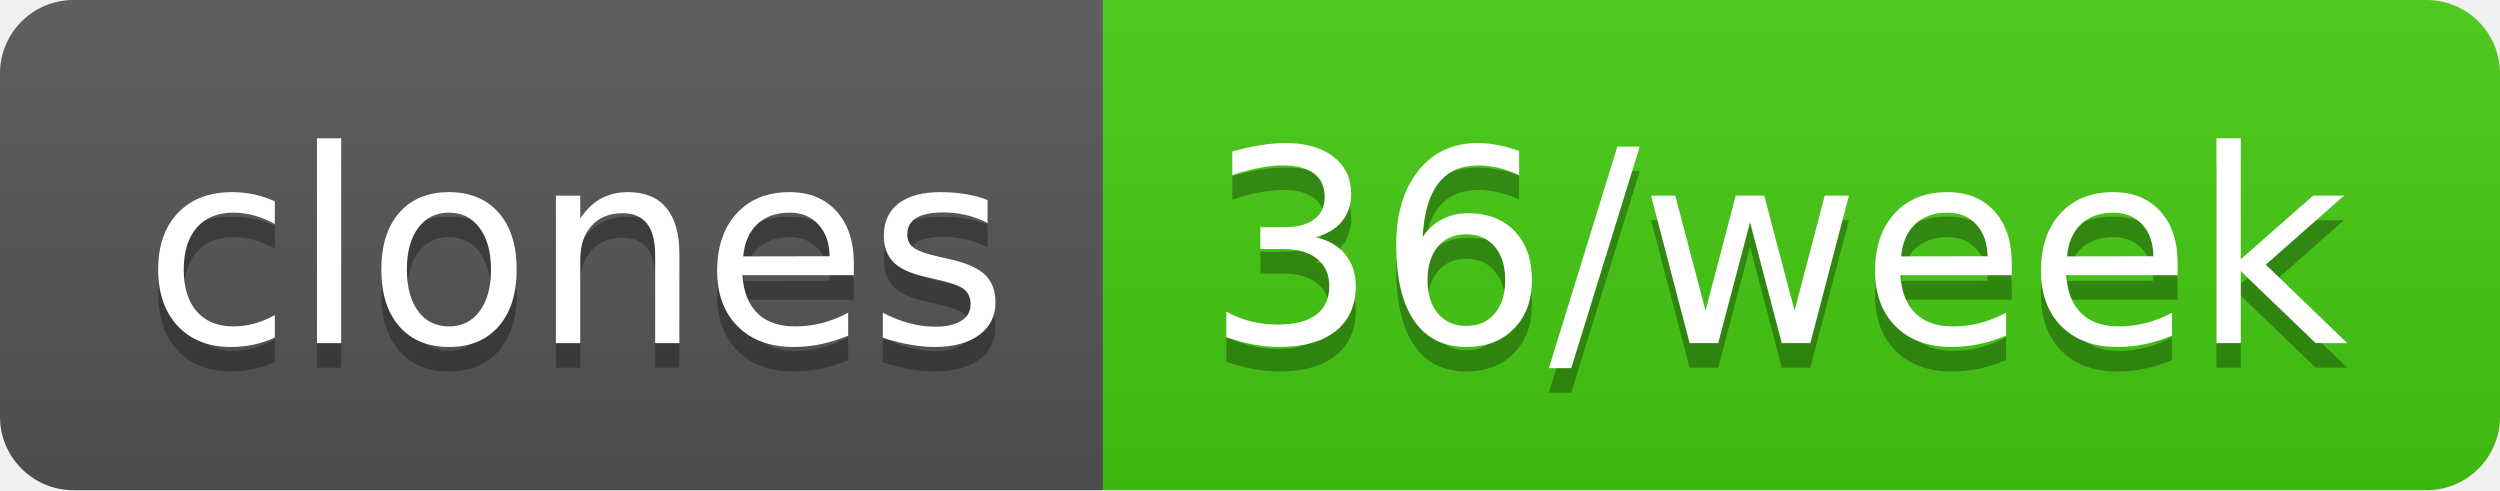
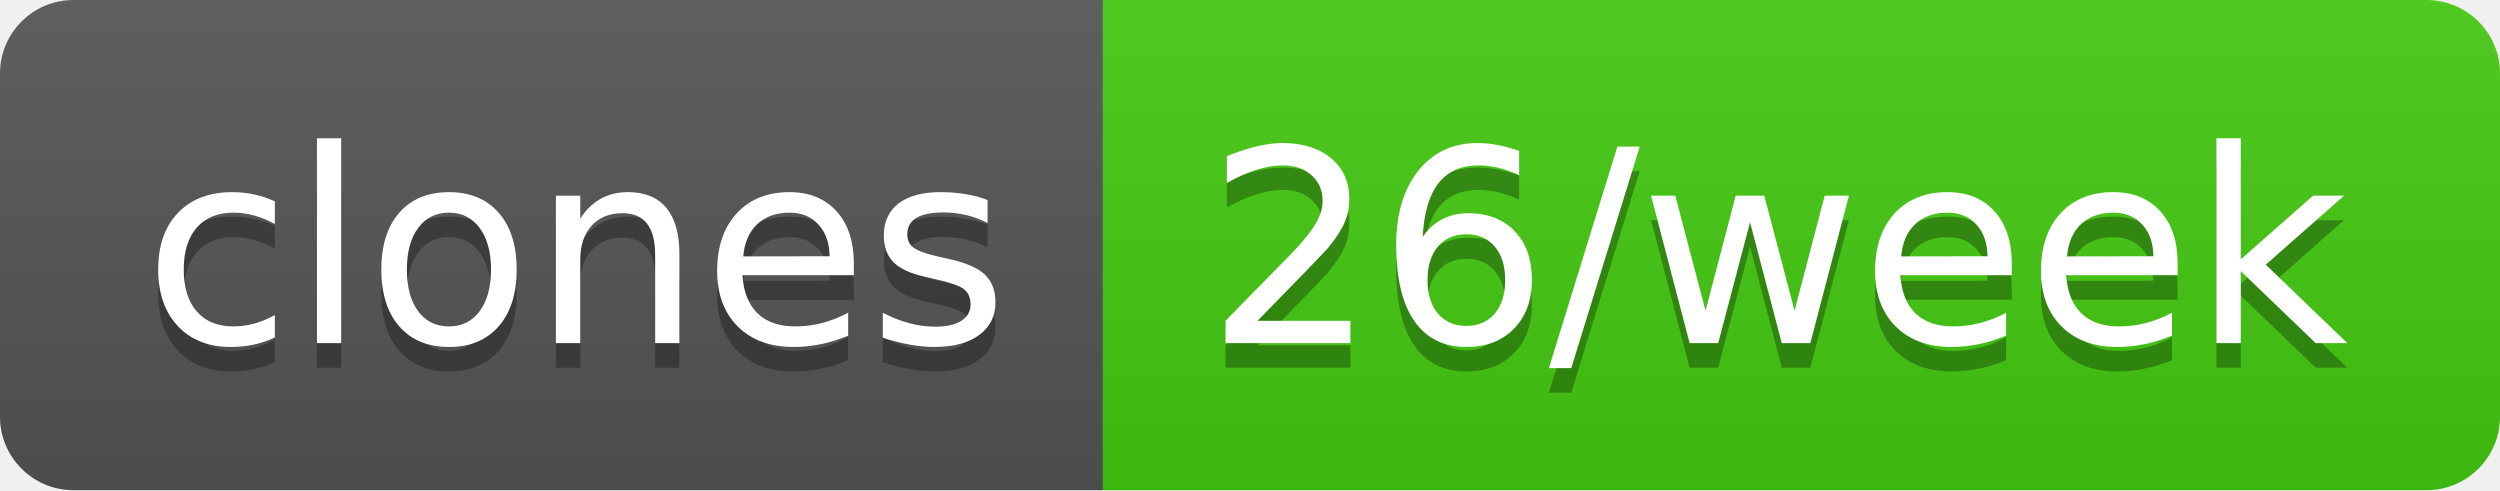
- <svg xmlns="http://www.w3.org/2000/svg" width="102" height="20" role="img" aria-label="clones: 36/week">
+ <svg xmlns="http://www.w3.org/2000/svg" width="102" height="20" role="img" aria-label="clones: 26/week">
  <linearGradient id="s" x2="0" y2="100%">
    <stop offset="0" stop-color="#bbb" stop-opacity=".1" />
    <stop offset="1" stop-opacity=".1" />
  </linearGradient>
  <clipPath id="r">
    <rect width="102" height="20" rx="3" fill="#fff" />
  </clipPath>
  <g clip-path="url(#r)">
    <rect width="45" height="20" fill="#555" />
    <rect x="45" width="57" height="20" fill="#4c1" />
    <rect width="102" height="20" fill="url(#s)" />
  </g>
  <g fill="#fff" text-anchor="middle" font-family="Verdana,Geneva,DejaVu Sans,sans-serif" text-rendering="geometricPrecision" font-size="110">
    <text aria-hidden="true" x="235" y="150" fill="#010101" fill-opacity=".3" transform="scale(.1)" textLength="350">clones</text>
    <text x="235" y="140" transform="scale(.1)" fill="#fff" textLength="350">clones</text>
-     <text aria-hidden="true" x="725" y="150" fill="#010101" fill-opacity=".3" transform="scale(.1)" textLength="470">36/week</text>
-     <text x="725" y="140" transform="scale(.1)" fill="#fff" textLength="470">36/week</text>
+     <text aria-hidden="true" x="725" y="150" fill="#010101" fill-opacity=".3" transform="scale(.1)" textLength="470">26/week</text>
+     <text x="725" y="140" transform="scale(.1)" fill="#fff" textLength="470">26/week</text>
  </g>
</svg>
